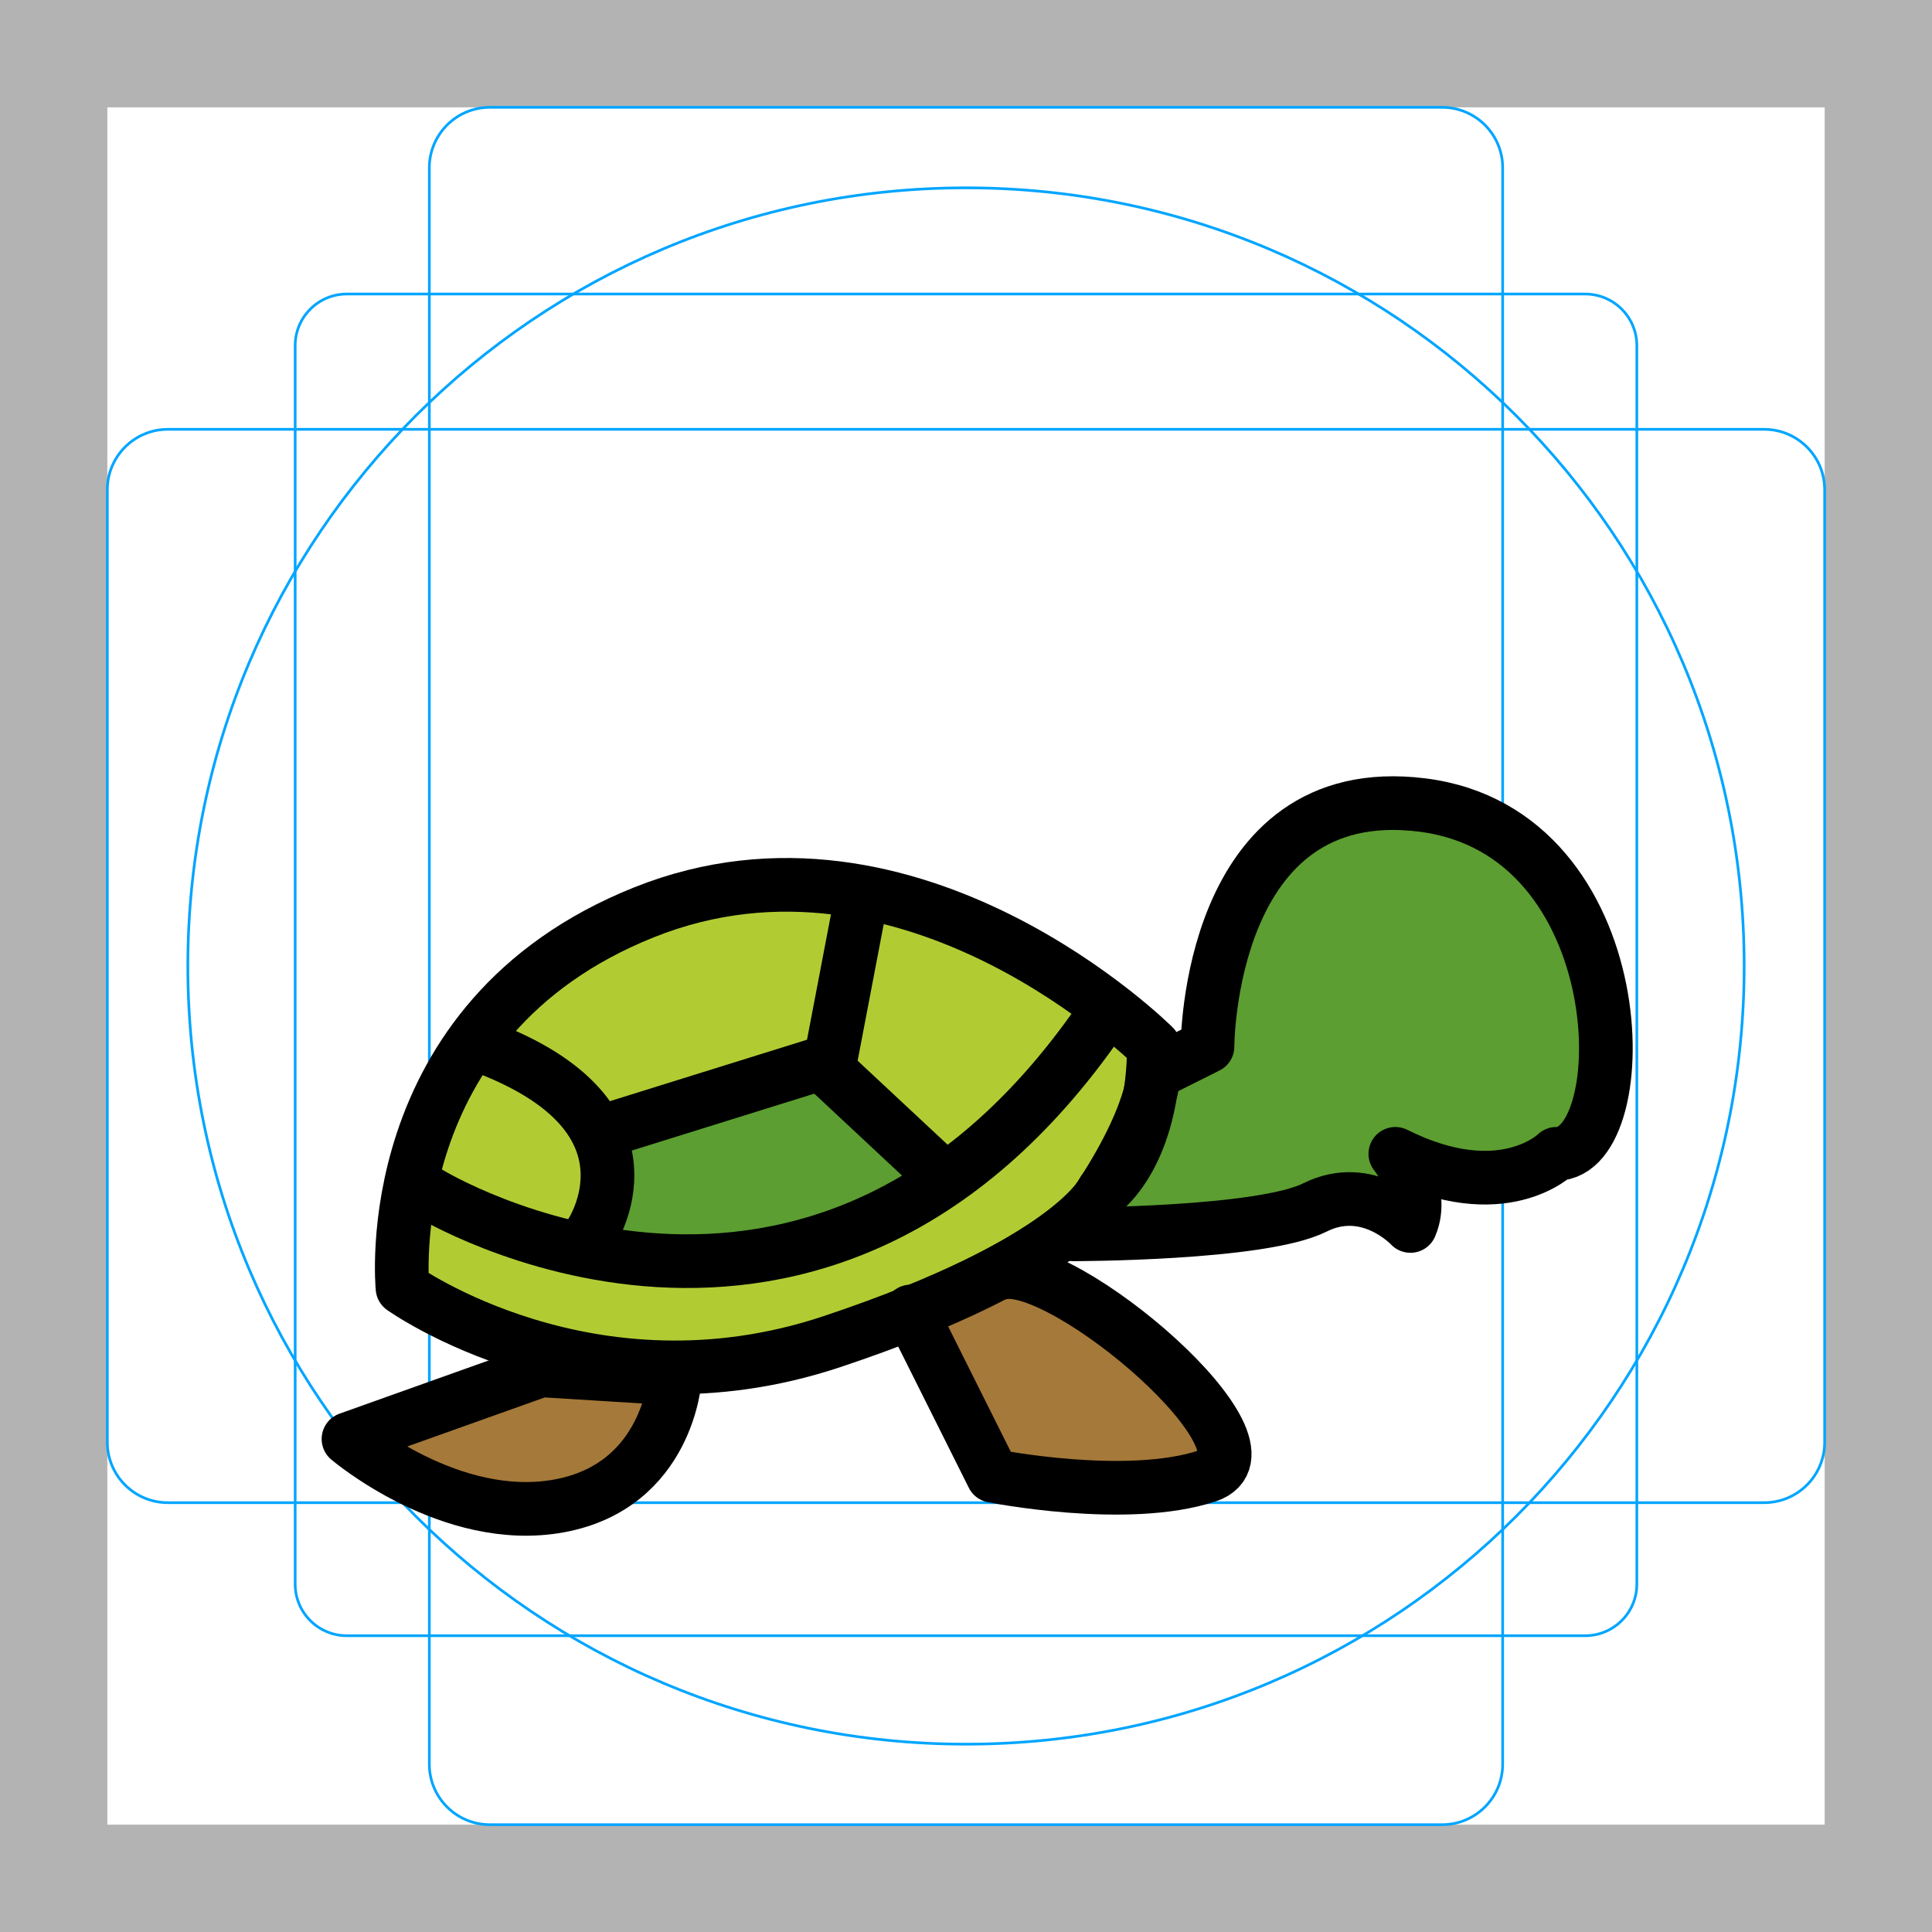
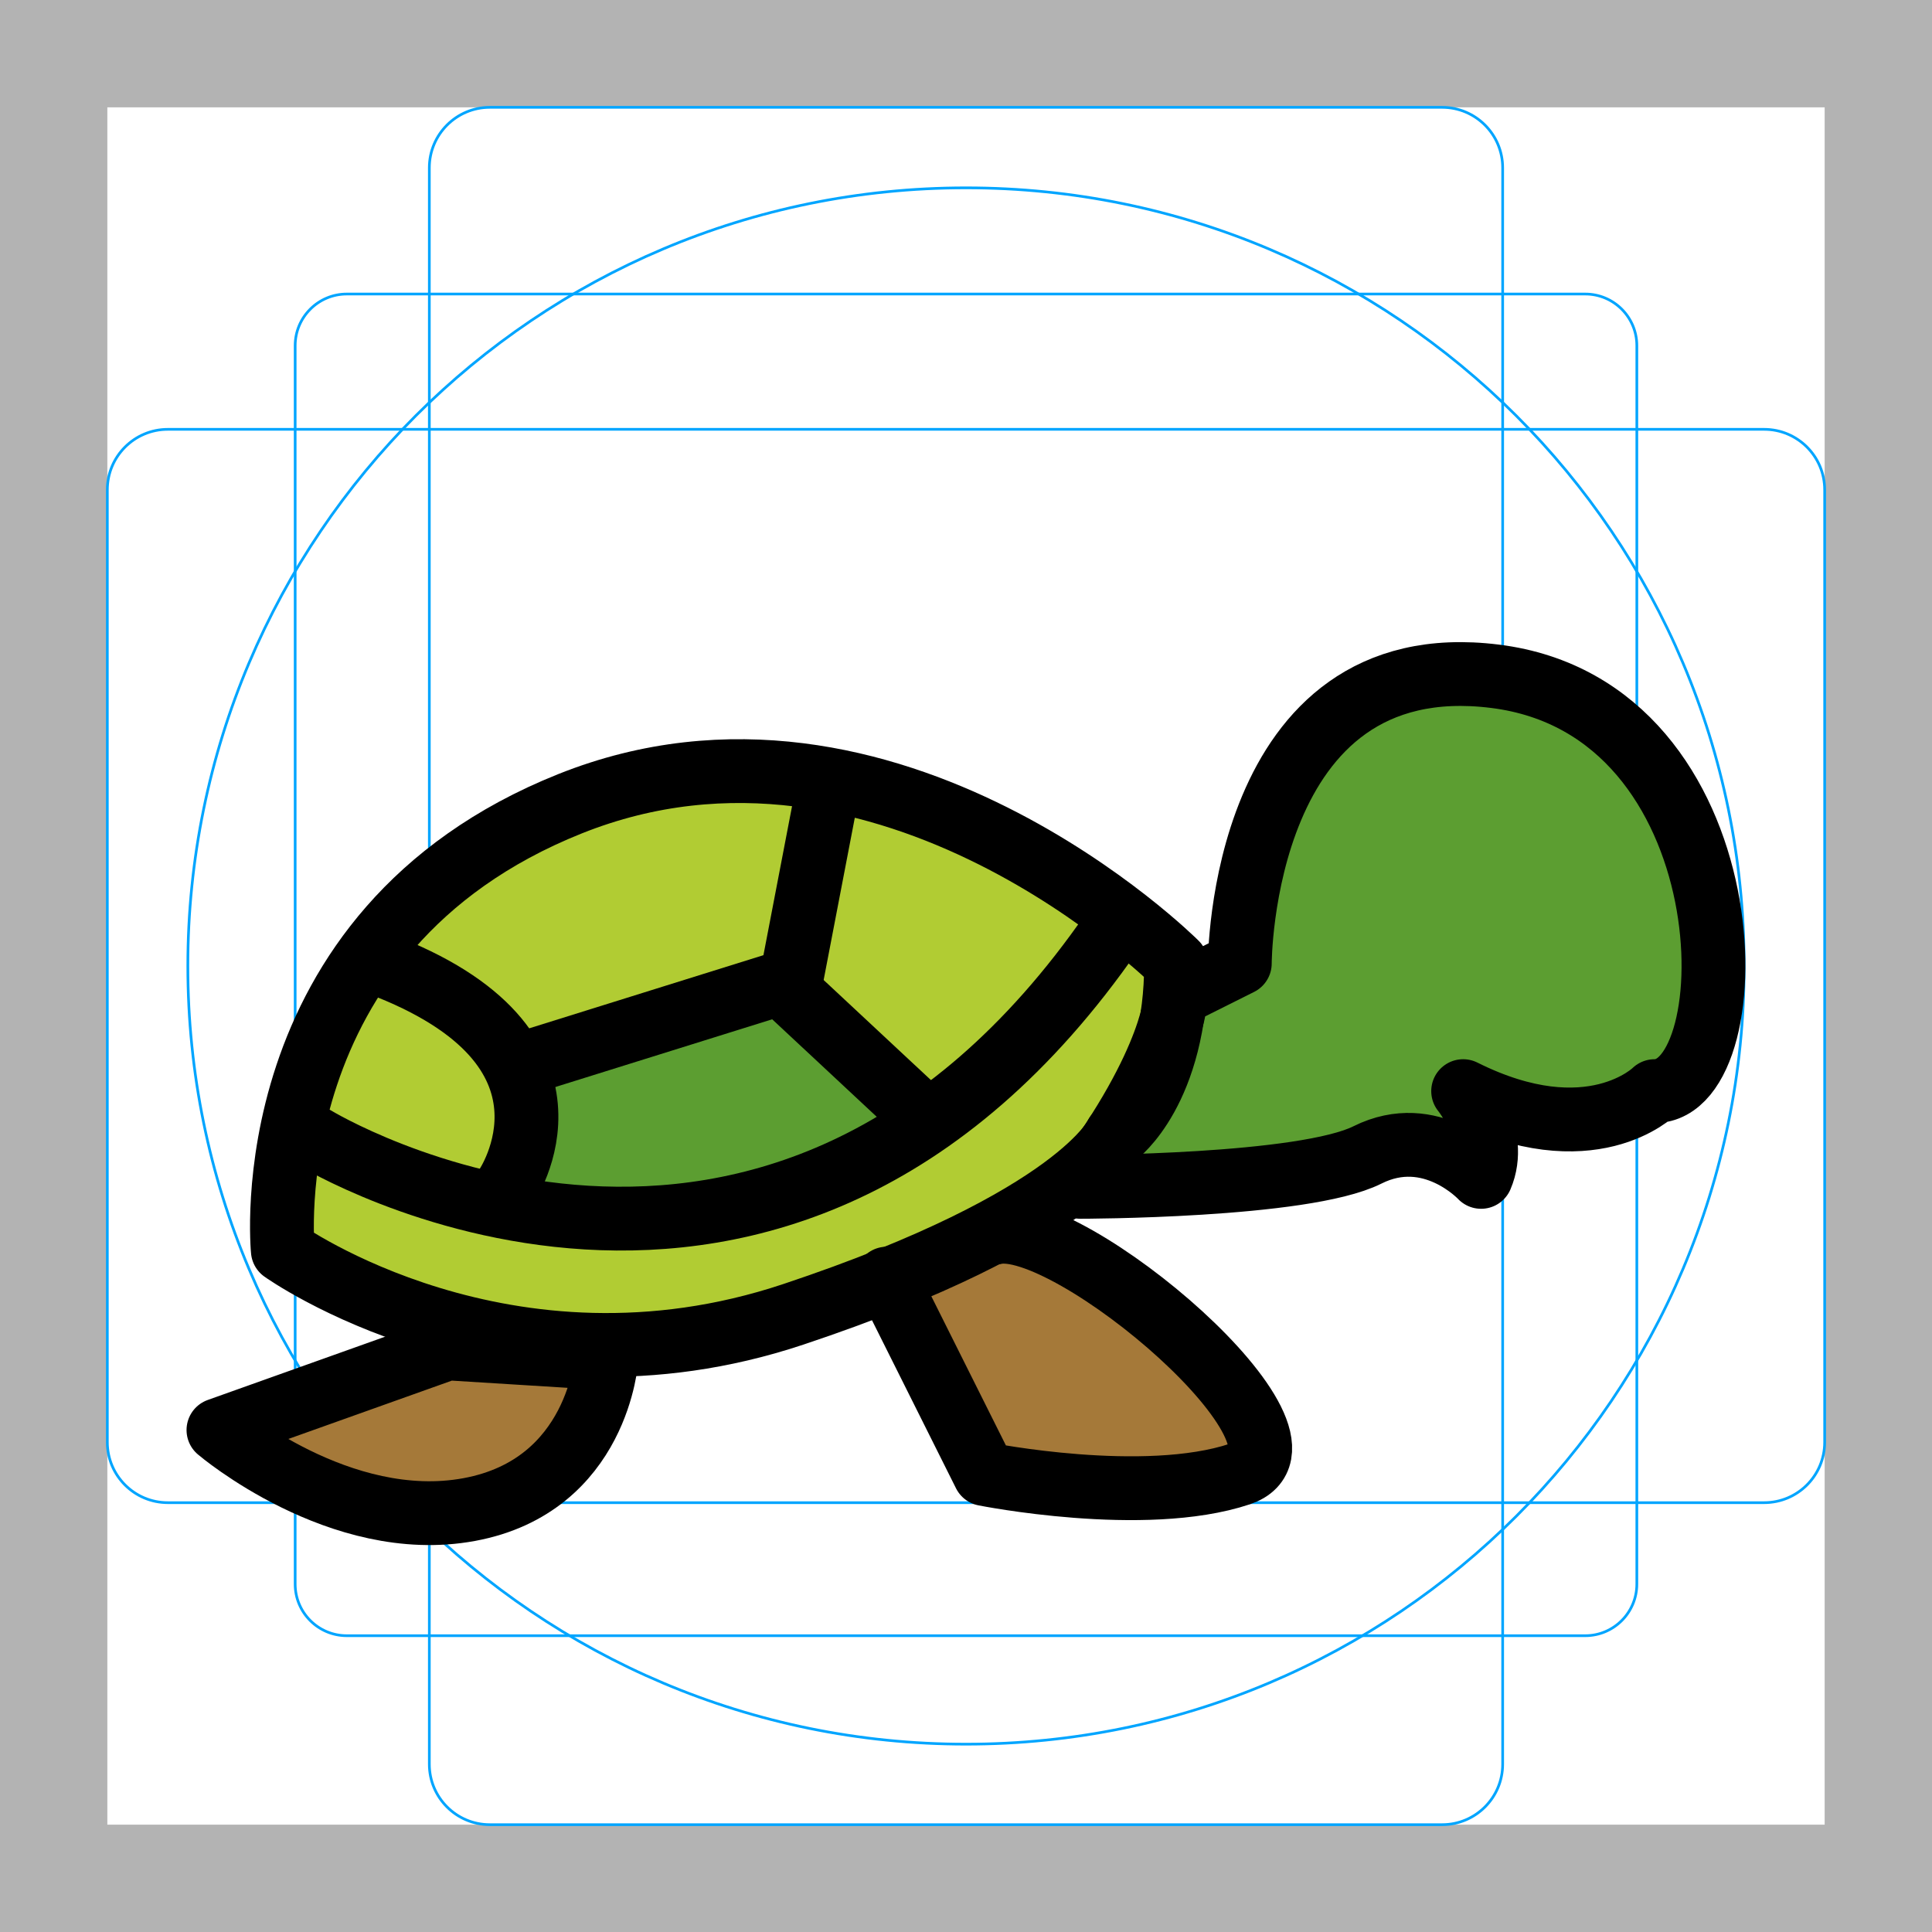
<svg xmlns="http://www.w3.org/2000/svg" id="emoji" viewBox="0 0 72 72">
  <g id="grid">
    <path fill="#b3b3b3" d="M68,4V68H4V4H68m4-4H0V72H72V0Z" />
    <path fill="none" stroke="#00a5ff" stroke-miterlimit="10" stroke-width="0.1" d="M12.923,10.958H59.077A1.923,1.923,0,0,1,61,12.881V59.035a1.923,1.923,0,0,1-1.923,1.923H12.923A1.923,1.923,0,0,1,11,59.035V12.881A1.923,1.923,0,0,1,12.923,10.958Z" />
    <rect x="16" y="4" rx="2.254" width="40" height="64" fill="none" stroke="#00a5ff" stroke-miterlimit="10" stroke-width="0.1" />
    <rect x="16" y="4" rx="2.254" width="40" height="64" transform="translate(72) rotate(90)" fill="none" stroke="#00a5ff" stroke-miterlimit="10" stroke-width="0.1" />
    <circle cx="36" cy="36" r="29" fill="none" stroke="#00a5ff" stroke-miterlimit="10" stroke-width="0.1" />
  </g>
  <g id="color">
-     <path fill="#5C9E31" stroke="#5C9E31" stroke-miterlimit="10" d="M40,46c0,0,7,0,9-1s3.562,0.688,3.562,0.688 C53.125,44.375,52,43,52,43c4,2,6,0,6,0c3,0,3-12-5-13s-8,9-8,9l-2,1C43,40,43,42,40,46z" />
-     <path fill="#B1CC33" stroke="none" d="M43,39c0,0-9-9-19-5s-9,14-9,14s7,5,16,2s10.125-5.625,10.125-5.625S43,43,43,39" />
-     <path fill="#A57939" stroke="none" d="M20.16,51.067l-7.173,2.559c0,0,3.806,3.243,7.86,2.493s4.303-4.742,4.303-4.742 L20.16,51.067" />
-     <path fill="#A57939" stroke="none" d="M33.938,48.875L37,55c0,0,5,1,8,0s-5.375-8.125-7.688-7.562" />
-     <path fill="#5C9E31" stroke="#5C9E31" stroke-miterlimit="10" d="M30.945,39.523L23,42c0,0,0,2-1,4s11,1,13-2L30.945,39.523z" />
+     <path fill="#5c9e31" stroke="#5c9e31" stroke-miterlimit="10" stroke-width="1.185" d="m39.95 44.06s8.292 0 10.66-1.185c2.369-1.185 4.22 0.814 4.22 0.814 0.666-1.555-0.666-3.183-0.666-3.183 4.738 2.369 7.107 0 7.107 0 3.554 0 3.554-14.21-5.923-15.4-9.476-1.185-9.476 10.66-9.476 10.66l-2.369 1.185s0 2.369-3.554 7.107z" />
+     <path fill="#b1cc33" stroke-width="1.185" d="m43.5 35.77s-10.66-10.66-22.51-5.923c-11.85 4.738-10.66 16.58-10.66 16.58s8.292 5.923 18.95 2.369c10.66-3.554 11.99-6.663 11.99-6.663s2.221-1.629 2.221-6.367" />
+     <path fill="#a57939" stroke-width="1.185" d="m16.45 50.06-8.496 3.032s4.508 3.841 9.311 2.953 5.097-5.617 5.097-5.617l-5.911-0.368" />
+     <path fill="#a57939" stroke-width="1.185" d="m32.77 47.46 3.628 7.255s5.923 1.185 9.476 0-6.367-9.624-9.106-8.958" />
+     <path fill="#5c9e31" stroke="#5c9e31" stroke-miterlimit="10" stroke-width="1.185" d="m29.22 36.38-9.411 2.935s0 2.369-1.185 4.738c-1.185 2.369 13.03 1.185 15.4-2.369z" />
  </g>
  <g id="hair" />
  <g id="skin" />
  <g id="skin-shadow" />
  <g id="line">
-     <path fill="none" stroke="#000000" stroke-linecap="round" stroke-linejoin="round" stroke-miterlimit="10" stroke-width="2" d="M40,46c0,0,7,0,9-1s3.562,0.688,3.562,0.688C53.125,44.375,52,43,52,43c4,2,6,0,6,0c3,0,3-12-5-13s-8,9-8,9l-2,1 C43,40,43,42,40,46z" />
-     <path fill="none" stroke="#000000" stroke-linecap="round" stroke-linejoin="round" stroke-miterlimit="10" stroke-width="2" d="M43,39c0,0-9-9-19-5s-9,14-9,14s7,5,16,2s10.125-5.625,10.125-5.625S43,43,43,39" />
-     <path fill="none" stroke="#000000" stroke-linecap="round" stroke-linejoin="round" stroke-miterlimit="10" stroke-width="2" d="M16,44.466c0,0,14.423,8.827,25-6.466" />
-     <path fill="none" stroke="#000000" stroke-linecap="round" stroke-linejoin="round" stroke-miterlimit="10" stroke-width="2" d="M22,46c0,0,3-4.375-4-7" />
-     <polyline fill="none" stroke="#000000" stroke-linecap="round" stroke-linejoin="round" stroke-miterlimit="10" stroke-width="2" points="23,42 30.945,39.523 32,34" />
-     <line x1="34.75" x2="31" y1="43.5" y2="40" fill="none" stroke="#000000" stroke-linecap="round" stroke-linejoin="round" stroke-miterlimit="10" stroke-width="2" />
-     <path fill="none" stroke="#000000" stroke-linecap="round" stroke-linejoin="round" stroke-miterlimit="10" stroke-width="2" d="M20.16,51.067l-7.173,2.559c0,0,3.806,3.243,7.86,2.493s4.303-4.742,4.303-4.742L20.16,51.067" />
-     <path fill="none" stroke="#000000" stroke-linecap="round" stroke-linejoin="round" stroke-miterlimit="10" stroke-width="2" d="M33.938,48.875L37,55c0,0,5,1,8,0s-5.375-8.125-7.688-7.562" />
+     <path fill="none" stroke="#000" stroke-linecap="round" stroke-linejoin="round" stroke-miterlimit="10" stroke-width="2.378" d="m40.26 44.23s8.323 0 10.7-1.189c2.378-1.189 4.236 0.818 4.236 0.818 0.669-1.561-0.669-3.196-0.669-3.196 4.756 2.378 7.134 0 7.134 0 3.567 0 3.567-14.27-5.945-15.46s-9.512 10.7-9.512 10.7l-2.378 1.189s0 2.378-3.567 7.134z" />
+     <path fill="none" stroke="#000" stroke-linecap="round" stroke-linejoin="round" stroke-miterlimit="10" stroke-width="2.378" d="m43.83 35.9s-10.7-10.7-22.59-5.945c-11.89 4.756-10.7 16.65-10.7 16.65s8.323 5.945 19.02 2.378 12.04-6.688 12.04-6.688 2.229-1.635 2.229-6.391" />
+     <path fill="none" stroke="#000" stroke-linecap="round" stroke-linejoin="round" stroke-miterlimit="10" stroke-width="2.378" d="m11.72 42.4s17.15 10.5 29.73-7.688" />
+     <path fill="none" stroke="#000" stroke-linecap="round" stroke-linejoin="round" stroke-miterlimit="10" stroke-width="2.378" d="m18.86 44.23s3.567-5.202-4.756-8.323" />
+     <polyline transform="translate(-7.303 -10.47) scale(1.189)" fill="none" stroke="#000" stroke-linecap="round" stroke-linejoin="round" stroke-miterlimit="10" stroke-width="2" points="23 42 30.94 39.52 32 34" />
+     <line x1="34.02" x2="29.56" y1="41.25" y2="37.09" fill="none" stroke="#000" stroke-linecap="round" stroke-linejoin="round" stroke-miterlimit="10" stroke-width="2.378" />
+     <path fill="none" stroke="#000" stroke-linecap="round" stroke-linejoin="round" stroke-miterlimit="10" stroke-width="2.378" d="m16.67 50.25-8.529 3.043s4.525 3.856 9.346 2.964c4.821-0.891 5.116-5.638 5.116-5.638l-5.934-0.369" />
+     <path fill="none" stroke="#000" stroke-linecap="round" stroke-linejoin="round" stroke-miterlimit="10" stroke-width="2.378" d="m33.05 47.65 3.641 7.283s5.945 1.189 9.512 0c3.567-1.189-6.391-9.661-9.141-8.992" />
  </g>
</svg>
